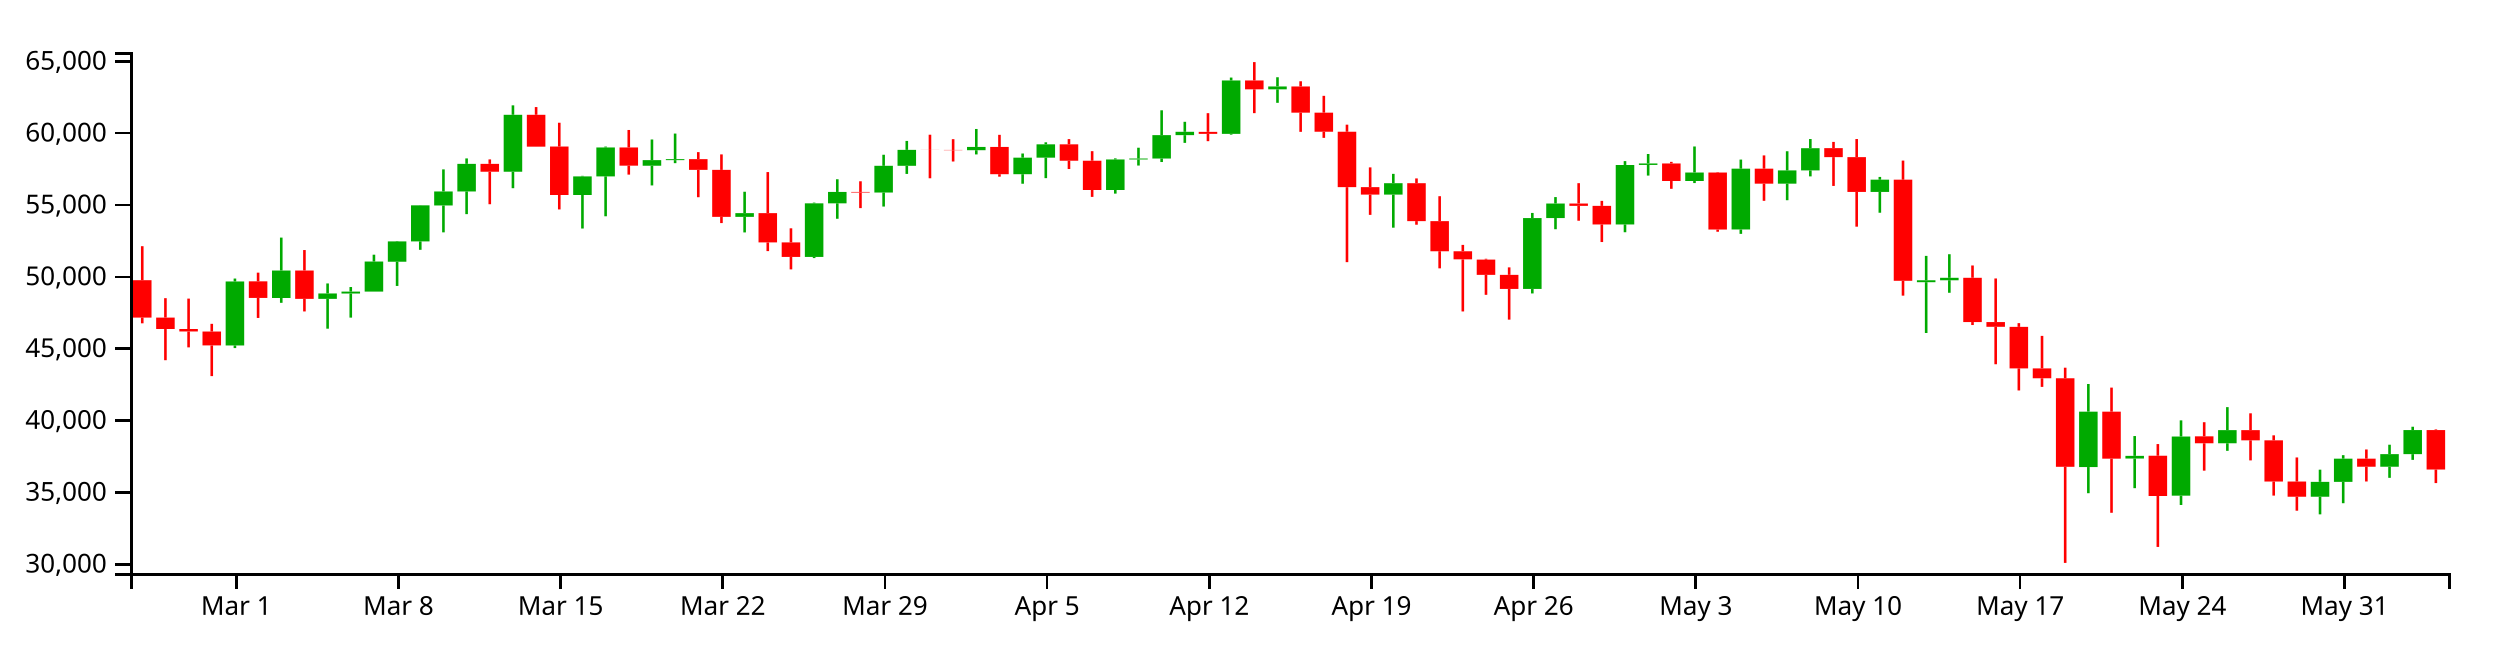
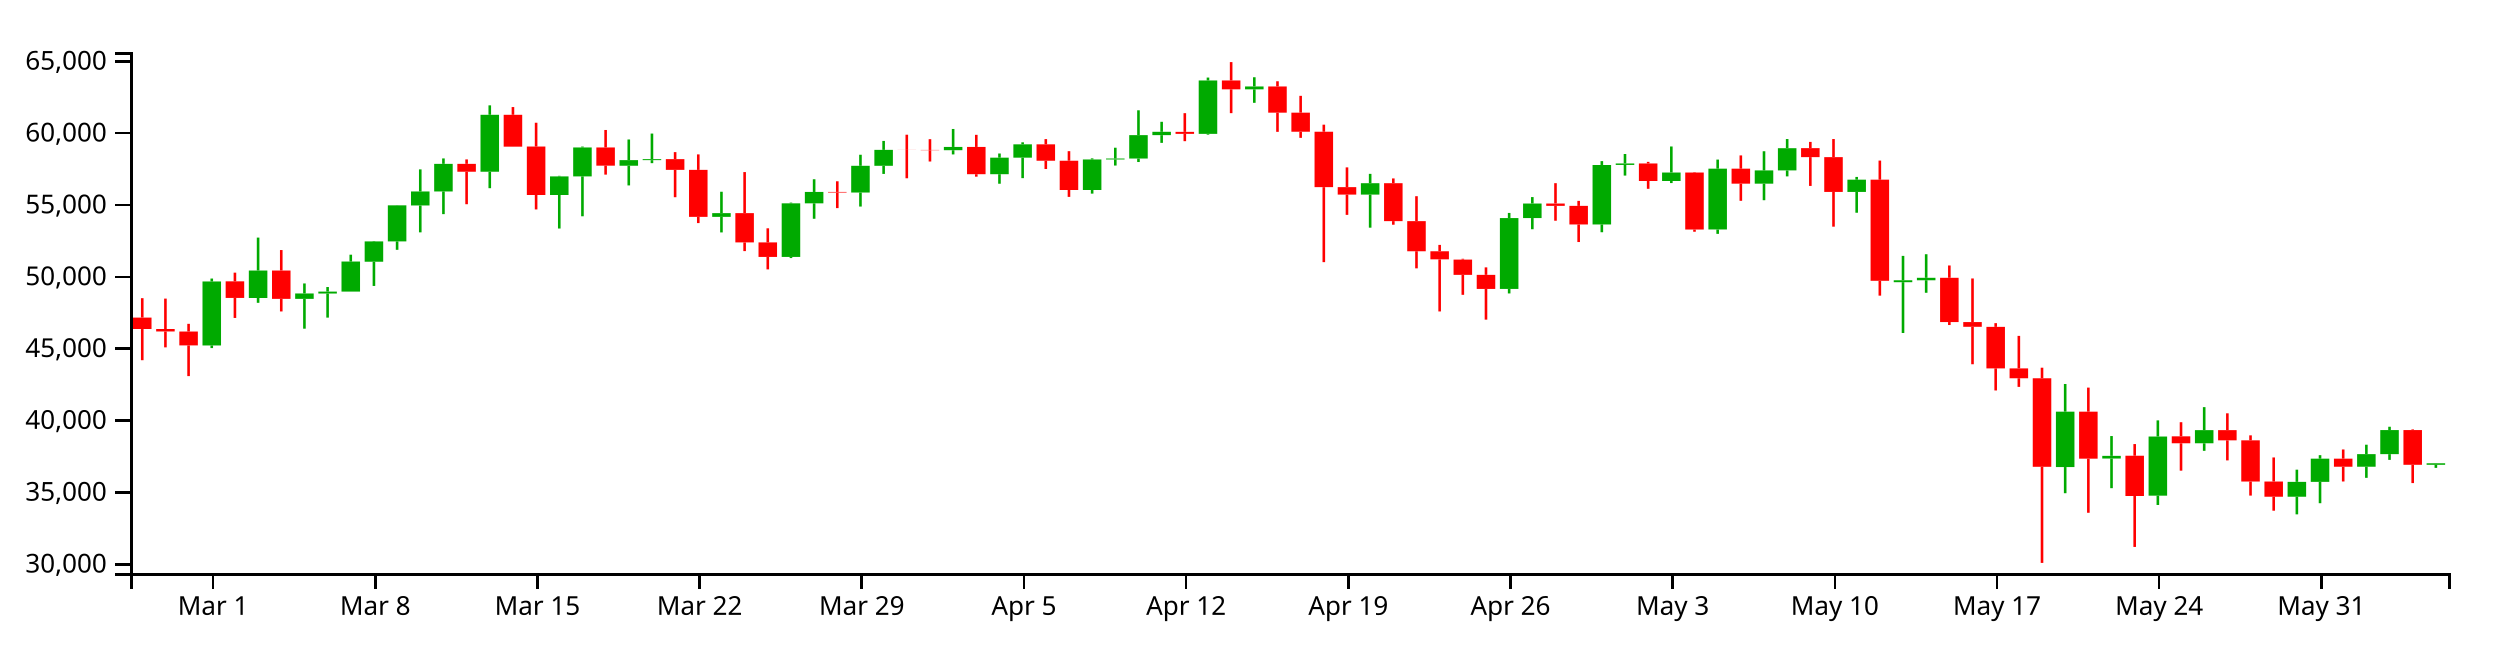
<svg xmlns="http://www.w3.org/2000/svg" version="1.1" width="960" height="250">
  <g transform="translate(50,20)">
    <style>.axis path,.axis line{fill:none;stroke:#000;shape-rendering:crispEdges;}path.candle{stroke:#000000;}path.candle.body{stroke-width:0;}path.candle.up{fill:#00AA00;stroke:#00AA00;}path.candle.down{fill:#FF0000;stroke:#FF0000;}</style>
    <g class="candlestick">
      <g class="data">
-         <path class="candle body up" d="M 36.653 112.651 l 7.117 0 L 43.77 88.082 l -7.117 0 L 36.653 112.651 M 54.446 94.429 l 7.117 0 L 61.563 83.876 l -7.117 0 L 54.446 94.429 M 72.239 94.774 l 7.117 0 L 79.356 92.691 l -7.117 0 L 72.239 94.774 M 81.136 92.718 l 7.117 0 L 88.253 91.971 l -7.117 0 L 81.136 92.718 M 90.032 91.971 l 7.117 0 L 97.149 80.442 l -7.117 0 L 90.032 91.971 M 98.928 80.512 l 7.117 0 L 106.046 72.698 l -7.117 0 L 98.928 80.512 M 107.825 72.698 l 7.117 0 L 114.942 58.853 l -7.117 0 L 107.825 72.698 M 116.721 58.907 l 7.117 0 L 123.838 53.517 l -7.117 0 L 116.721 58.907 M 125.618 53.517 l 7.117 0 L 132.735 42.915 l -7.117 0 L 125.618 53.517 M 143.411 45.957 l 7.117 0 L 150.528 24.071 l -7.117 0 L 143.411 45.957 M 170.1 54.877 l 7.117 0 L 177.217 47.728 l -7.117 0 L 170.1 54.877 M 178.996 47.728 l 7.117 0 L 186.114 36.626 l -7.117 0 L 178.996 47.728 M 196.789 43.644 l 7.117 0 L 203.906 41.498 l -7.117 0 L 196.789 43.644 M 205.686 41.498 l 7.117 0 L 212.803 41.099 l -7.117 0 L 205.686 41.498 M 232.375 63.274 l 7.117 0 L 239.492 61.852 l -7.117 0 L 232.375 63.274 M 259.064 78.665 l 7.117 0 L 266.182 58.075 l -7.117 0 L 259.064 78.665 M 267.961 58.075 l 7.117 0 L 275.078 53.707 l -7.117 0 L 267.961 58.075 M 285.754 53.925 l 7.117 0 L 292.871 43.675 l -7.117 0 L 285.754 53.925 M 294.65 43.675 l 7.117 0 L 301.767 37.544 l -7.117 0 L 294.65 43.675 M 321.339 37.688 l 7.117 0 L 328.457 36.422 l -7.117 0 L 321.339 37.688 M 339.132 46.894 l 7.117 0 L 346.25 40.549 l -7.117 0 L 339.132 46.894 M 348.029 40.549 l 7.117 0 L 355.146 35.429 l -7.117 0 L 348.029 40.549 M 374.718 52.955 l 7.117 0 L 381.835 41.236 l -7.117 0 L 374.718 52.955 M 383.615 41.236 l 7.117 0 L 390.732 40.877 l -7.117 0 L 383.615 41.236 M 392.511 40.877 l 7.117 0 L 399.628 31.902 l -7.117 0 L 392.511 40.877 M 401.407 31.902 l 7.117 0 L 408.525 30.615 l -7.117 0 L 401.407 31.902 M 419.2 31.401 l 7.117 0 L 426.317 10.903 l -7.117 0 L 419.2 31.401 M 436.993 14.299 l 7.117 0 L 444.11 13.193 l -7.117 0 L 436.993 14.299 M 481.475 54.722 l 7.117 0 L 488.593 50.353 l -7.117 0 L 481.475 54.722 M 534.854 90.953 l 7.117 0 L 541.971 63.726 l -7.117 0 L 534.854 90.953 M 543.75 63.726 l 7.117 0 L 550.868 58.15 l -7.117 0 L 543.75 63.726 M 570.44 66.189 l 7.117 0 L 577.557 43.35 l -7.117 0 L 570.44 66.189 M 579.336 43.334 l 7.117 0 L 586.453 42.765 l -7.117 0 L 579.336 43.334 M 597.129 49.508 l 7.117 0 L 604.246 46.246 l -7.117 0 L 597.129 49.508 M 614.922 68.119 l 7.117 0 L 622.039 44.775 l -7.117 0 L 614.922 68.119 M 632.715 50.526 l 7.117 0 L 639.832 45.444 l -7.117 0 L 632.715 50.526 M 641.611 45.44 l 7.117 0 L 648.729 36.907 l -7.117 0 L 641.611 45.44 M 668.301 53.713 l 7.117 0 L 675.418 49.001 l -7.117 0 L 668.301 53.713 M 686.094 88.357 l 7.117 0 L 693.211 87.619 l -7.117 0 L 686.094 88.357 M 694.99 87.614 l 7.117 0 L 702.107 86.678 l -7.117 0 L 694.99 87.614 M 748.369 159.345 l 7.117 0 L 755.486 138.073 l -7.117 0 L 748.369 159.345 M 766.162 156.078 l 7.117 0 L 773.279 155.05 l -7.117 0 L 766.162 156.078 M 783.954 170.324 l 7.117 0 L 791.072 147.62 l -7.117 0 L 783.954 170.324 M 801.747 150.222 l 7.117 0 L 808.864 145.161 l -7.117 0 L 801.747 150.222 M 837.333 170.745 l 7.117 0 L 844.45 165.028 l -7.117 0 L 837.333 170.745 M 846.23 165.028 l 7.117 0 L 853.347 156.131 l -7.117 0 L 846.23 165.028 M 864.022 159.215 l 7.117 0 L 871.14 154.393 l -7.117 0 L 864.022 159.215 M 872.919 154.393 l 7.117 0 L 880.036 145.134 l -7.117 0 L 872.919 154.393" />
-         <path class="candle body down" d="M 1.068 87.59 l 7.117 0 L 8.185 101.949 l -7.117 0 L 1.068 87.59 M 9.964 101.949 l 7.117 0 L 17.081 106.346 l -7.117 0 L 9.964 101.949 M 18.86 106.346 l 7.117 0 L 25.978 107.286 l -7.117 0 L 18.86 106.346 M 27.757 107.302 l 7.117 0 L 34.874 112.643 l -7.117 0 L 27.757 107.302 M 45.55 88.034 l 7.117 0 L 52.667 94.407 l -7.117 0 L 45.55 88.034 M 63.343 83.876 l 7.117 0 L 70.46 94.774 l -7.117 0 L 63.343 83.876 M 134.514 42.915 l 7.117 0 L 141.631 45.957 l -7.117 0 L 134.514 42.915 M 152.307 24.071 l 7.117 0 L 159.424 36.321 l -7.117 0 L 152.307 24.071 M 161.204 36.278 l 7.117 0 L 168.321 54.877 l -7.117 0 L 161.204 36.278 M 187.893 36.626 l 7.117 0 L 195.01 43.605 l -7.117 0 L 187.893 36.626 M 214.582 41.111 l 7.117 0 L 221.699 45.241 l -7.117 0 L 214.582 41.111 M 223.479 45.241 l 7.117 0 L 230.596 63.274 l -7.117 0 L 223.479 45.241 M 241.271 61.842 l 7.117 0 L 248.389 73.093 l -7.117 0 L 241.271 61.842 M 250.168 73.093 l 7.117 0 L 257.285 78.665 l -7.117 0 L 250.168 73.093 M 276.857 53.707 l 7.117 0 L 283.974 53.925 l -7.117 0 L 276.857 53.707 M 303.547 37.544 l 7.117 0 L 310.664 37.577 l -7.117 0 L 303.547 37.544 M 312.443 37.583 l 7.117 0 L 319.56 37.688 l -7.117 0 L 312.443 37.583 M 330.236 36.422 l 7.117 0 L 337.353 46.894 l -7.117 0 L 330.236 36.422 M 356.925 35.429 l 7.117 0 L 364.042 41.712 l -7.117 0 L 356.925 35.429 M 365.822 41.718 l 7.117 0 L 372.939 52.955 l -7.117 0 L 365.822 41.718 M 410.304 30.635 l 7.117 0 L 417.421 31.401 l -7.117 0 L 410.304 30.635 M 428.097 10.903 l 7.117 0 L 435.214 14.299 l -7.117 0 L 428.097 10.903 M 445.89 13.2 l 7.117 0 L 453.007 23.263 l -7.117 0 L 445.89 13.2 M 454.786 23.263 l 7.117 0 L 461.903 30.591 l -7.117 0 L 454.786 23.263 M 463.683 30.591 l 7.117 0 L 470.8 51.871 l -7.117 0 L 463.683 30.591 M 472.579 51.871 l 7.117 0 L 479.696 54.722 l -7.117 0 L 472.579 51.871 M 490.372 50.353 l 7.117 0 L 497.489 64.905 l -7.117 0 L 490.372 50.353 M 499.268 64.905 l 7.117 0 L 506.385 76.474 l -7.117 0 L 499.268 64.905 M 508.165 76.474 l 7.117 0 L 515.282 79.595 l -7.117 0 L 508.165 76.474 M 517.061 79.676 l 7.117 0 L 524.178 85.539 l -7.117 0 L 517.061 79.676 M 525.958 85.539 l 7.117 0 L 533.075 90.953 l -7.117 0 L 525.958 85.539 M 552.647 58.15 l 7.117 0 L 559.764 59.064 l -7.117 0 L 552.647 58.15 M 561.543 59.064 l 7.117 0 L 568.661 66.189 l -7.117 0 L 561.543 59.064 M 588.233 42.781 l 7.117 0 L 595.35 49.508 l -7.117 0 L 588.233 42.781 M 606.026 46.246 l 7.117 0 L 613.143 68.147 l -7.117 0 L 606.026 46.246 M 623.818 44.775 l 7.117 0 L 630.936 50.526 l -7.117 0 L 623.818 44.775 M 650.508 36.882 l 7.117 0 L 657.625 40.334 l -7.117 0 L 650.508 36.882 M 659.404 40.334 l 7.117 0 L 666.521 53.713 l -7.117 0 L 659.404 40.334 M 677.197 49.001 l 7.117 0 L 684.314 87.838 l -7.117 0 L 677.197 49.001 M 703.886 86.663 l 7.117 0 L 711.004 103.664 l -7.117 0 L 703.886 86.663 M 712.783 103.664 l 7.117 0 L 719.9 105.493 l -7.117 0 L 712.783 103.664 M 721.679 105.518 l 7.117 0 L 728.796 121.457 l -7.117 0 L 721.679 105.518 M 730.576 121.458 l 7.117 0 L 737.693 125.255 l -7.117 0 L 730.576 121.458 M 739.472 125.255 l 7.117 0 L 746.589 159.241 l -7.117 0 L 739.472 125.255 M 757.265 138.08 l 7.117 0 L 764.382 156.141 l -7.117 0 L 757.265 138.08 M 775.058 155.001 l 7.117 0 L 782.175 170.468 l -7.117 0 L 775.058 155.001 M 792.851 147.539 l 7.117 0 L 799.968 150.222 l -7.117 0 L 792.851 147.539 M 810.644 145.161 l 7.117 0 L 817.761 149.089 l -7.117 0 L 810.644 145.161 M 819.54 149.089 l 7.117 0 L 826.657 164.905 l -7.117 0 L 819.54 149.089 M 828.437 164.915 l 7.117 0 L 835.554 170.745 l -7.117 0 L 828.437 164.915 M 855.126 156.131 l 7.117 0 L 862.243 159.225 l -7.117 0 L 855.126 156.131 M 881.815 145.135 l 7.117 0 L 888.932 160.302 l -7.117 0 L 881.815 145.135" />
+         <path class="candle body up" d="M 27.757 112.651 l 7.117 0 L 34.874 88.082 l -7.117 0 L 27.757 112.651 M 45.55 94.429 l 7.117 0 L 52.667 83.876 l -7.117 0 L 45.55 94.429 M 63.343 94.774 l 7.117 0 L 70.46 92.691 l -7.117 0 L 63.343 94.774 M 72.239 92.718 l 7.117 0 L 79.356 91.971 l -7.117 0 L 72.239 92.718 M 81.136 91.971 l 7.117 0 L 88.253 80.442 l -7.117 0 L 81.136 91.971 M 90.032 80.512 l 7.117 0 L 97.149 72.698 l -7.117 0 L 90.032 80.512 M 98.928 72.698 l 7.117 0 L 106.046 58.853 l -7.117 0 L 98.928 72.698 M 107.825 58.907 l 7.117 0 L 114.942 53.517 l -7.117 0 L 107.825 58.907 M 116.721 53.517 l 7.117 0 L 123.838 42.915 l -7.117 0 L 116.721 53.517 M 134.514 45.957 l 7.117 0 L 141.631 24.071 l -7.117 0 L 134.514 45.957 M 161.204 54.877 l 7.117 0 L 168.321 47.728 l -7.117 0 L 161.204 54.877 M 170.1 47.728 l 7.117 0 L 177.217 36.626 l -7.117 0 L 170.1 47.728 M 187.893 43.644 l 7.117 0 L 195.01 41.498 l -7.117 0 L 187.893 43.644 M 196.789 41.498 l 7.117 0 L 203.906 41.099 l -7.117 0 L 196.789 41.498 M 223.479 63.274 l 7.117 0 L 230.596 61.852 l -7.117 0 L 223.479 63.274 M 250.168 78.665 l 7.117 0 L 257.285 58.075 l -7.117 0 L 250.168 78.665 M 259.064 58.075 l 7.117 0 L 266.182 53.707 l -7.117 0 L 259.064 58.075 M 276.857 53.925 l 7.117 0 L 283.974 43.675 l -7.117 0 L 276.857 53.925 M 285.754 43.675 l 7.117 0 L 292.871 37.544 l -7.117 0 L 285.754 43.675 M 312.443 37.688 l 7.117 0 L 319.56 36.422 l -7.117 0 L 312.443 37.688 M 330.236 46.894 l 7.117 0 L 337.353 40.549 l -7.117 0 L 330.236 46.894 M 339.132 40.549 l 7.117 0 L 346.25 35.429 l -7.117 0 L 339.132 40.549 M 365.822 52.955 l 7.117 0 L 372.939 41.236 l -7.117 0 L 365.822 52.955 M 374.718 41.236 l 7.117 0 L 381.835 40.877 l -7.117 0 L 374.718 41.236 M 383.615 40.877 l 7.117 0 L 390.732 31.902 l -7.117 0 L 383.615 40.877 M 392.511 31.902 l 7.117 0 L 399.628 30.615 l -7.117 0 L 392.511 31.902 M 410.304 31.401 l 7.117 0 L 417.421 10.903 l -7.117 0 L 410.304 31.401 M 428.097 14.299 l 7.117 0 L 435.214 13.193 l -7.117 0 L 428.097 14.299 M 472.579 54.722 l 7.117 0 L 479.696 50.353 l -7.117 0 L 472.579 54.722 M 525.958 90.953 l 7.117 0 L 533.075 63.726 l -7.117 0 L 525.958 90.953 M 534.854 63.726 l 7.117 0 L 541.971 58.15 l -7.117 0 L 534.854 63.726 M 561.543 66.189 l 7.117 0 L 568.661 43.35 l -7.117 0 L 561.543 66.189 M 570.44 43.334 l 7.117 0 L 577.557 42.765 l -7.117 0 L 570.44 43.334 M 588.233 49.508 l 7.117 0 L 595.35 46.246 l -7.117 0 L 588.233 49.508 M 606.026 68.119 l 7.117 0 L 613.143 44.775 l -7.117 0 L 606.026 68.119 M 623.818 50.526 l 7.117 0 L 630.936 45.444 l -7.117 0 L 623.818 50.526 M 632.715 45.44 l 7.117 0 L 639.832 36.907 l -7.117 0 L 632.715 45.44 M 659.404 53.713 l 7.117 0 L 666.521 49.001 l -7.117 0 L 659.404 53.713 M 677.197 88.357 l 7.117 0 L 684.314 87.619 l -7.117 0 L 677.197 88.357 M 686.094 87.614 l 7.117 0 L 693.211 86.678 l -7.117 0 L 686.094 87.614 M 739.472 159.345 l 7.117 0 L 746.589 138.073 l -7.117 0 L 739.472 159.345 M 757.265 156.078 l 7.117 0 L 764.382 155.05 l -7.117 0 L 757.265 156.078 M 775.058 170.324 l 7.117 0 L 782.175 147.62 l -7.117 0 L 775.058 170.324 M 792.851 150.222 l 7.117 0 L 799.968 145.161 l -7.117 0 L 792.851 150.222 M 828.437 170.745 l 7.117 0 L 835.554 165.028 l -7.117 0 L 828.437 170.745 M 837.333 165.028 l 7.117 0 L 844.45 156.131 l -7.117 0 L 837.333 165.028 M 855.126 159.215 l 7.117 0 L 862.243 154.393 l -7.117 0 L 855.126 159.215 M 864.022 154.393 l 7.117 0 L 871.14 145.134 l -7.117 0 L 864.022 154.393 M 881.815 158.474 l 7.117 0 L 888.932 157.889 l -7.117 0 L 881.815 158.474" />
+         <path class="candle body down" d="M 1.068 101.949 l 7.117 0 L 8.185 106.346 l -7.117 0 L 1.068 101.949 M 9.964 106.346 l 7.117 0 L 17.081 107.286 l -7.117 0 L 9.964 106.346 M 18.86 107.302 l 7.117 0 L 25.978 112.643 l -7.117 0 L 18.86 107.302 M 36.653 88.034 l 7.117 0 L 43.77 94.407 l -7.117 0 L 36.653 88.034 M 54.446 83.876 l 7.117 0 L 61.563 94.774 l -7.117 0 L 54.446 83.876 M 125.618 42.915 l 7.117 0 L 132.735 45.957 l -7.117 0 L 125.618 42.915 M 143.411 24.071 l 7.117 0 L 150.528 36.321 l -7.117 0 L 143.411 24.071 M 152.307 36.278 l 7.117 0 L 159.424 54.877 l -7.117 0 L 152.307 36.278 M 178.996 36.626 l 7.117 0 L 186.114 43.605 l -7.117 0 L 178.996 36.626 M 205.686 41.111 l 7.117 0 L 212.803 45.241 l -7.117 0 L 205.686 41.111 M 214.582 45.241 l 7.117 0 L 221.699 63.274 l -7.117 0 L 214.582 45.241 M 232.375 61.842 l 7.117 0 L 239.492 73.093 l -7.117 0 L 232.375 61.842 M 241.271 73.093 l 7.117 0 L 248.389 78.665 l -7.117 0 L 241.271 73.093 M 267.961 53.707 l 7.117 0 L 275.078 53.925 l -7.117 0 L 267.961 53.707 M 294.65 37.544 l 7.117 0 L 301.767 37.577 l -7.117 0 L 294.65 37.544 M 303.547 37.583 l 7.117 0 L 310.664 37.688 l -7.117 0 L 303.547 37.583 M 321.339 36.422 l 7.117 0 L 328.457 46.894 l -7.117 0 L 321.339 36.422 M 348.029 35.429 l 7.117 0 L 355.146 41.712 l -7.117 0 L 348.029 35.429 M 356.925 41.718 l 7.117 0 L 364.042 52.955 l -7.117 0 L 356.925 41.718 M 401.407 30.635 l 7.117 0 L 408.525 31.401 l -7.117 0 L 401.407 30.635 M 419.2 10.903 l 7.117 0 L 426.317 14.299 l -7.117 0 L 419.2 10.903 M 436.993 13.2 l 7.117 0 L 444.11 23.263 l -7.117 0 L 436.993 13.2 M 445.89 23.263 l 7.117 0 L 453.007 30.591 l -7.117 0 L 445.89 23.263 M 454.786 30.591 l 7.117 0 L 461.903 51.871 l -7.117 0 L 454.786 30.591 M 463.683 51.871 l 7.117 0 L 470.8 54.722 l -7.117 0 L 463.683 51.871 M 481.475 50.353 l 7.117 0 L 488.593 64.905 l -7.117 0 L 481.475 50.353 M 490.372 64.905 l 7.117 0 L 497.489 76.474 l -7.117 0 L 490.372 64.905 M 499.268 76.474 l 7.117 0 L 506.385 79.595 l -7.117 0 L 499.268 76.474 M 508.165 79.676 l 7.117 0 L 515.282 85.539 l -7.117 0 L 508.165 79.676 M 517.061 85.539 l 7.117 0 L 524.178 90.953 l -7.117 0 L 517.061 85.539 M 543.75 58.15 l 7.117 0 L 550.868 59.064 l -7.117 0 L 543.75 58.15 M 552.647 59.064 l 7.117 0 L 559.764 66.189 l -7.117 0 L 552.647 59.064 M 579.336 42.781 l 7.117 0 L 586.453 49.508 l -7.117 0 L 579.336 42.781 M 597.129 46.246 l 7.117 0 L 604.246 68.147 l -7.117 0 L 597.129 46.246 M 614.922 44.775 l 7.117 0 L 622.039 50.526 l -7.117 0 L 614.922 44.775 M 641.611 36.882 l 7.117 0 L 648.729 40.334 l -7.117 0 L 641.611 36.882 M 650.508 40.334 l 7.117 0 L 657.625 53.713 l -7.117 0 L 650.508 40.334 M 668.301 49.001 l 7.117 0 L 675.418 87.838 l -7.117 0 L 668.301 49.001 M 694.99 86.663 l 7.117 0 L 702.107 103.664 l -7.117 0 L 694.99 86.663 M 703.886 103.664 l 7.117 0 L 711.004 105.493 l -7.117 0 L 703.886 103.664 M 712.783 105.518 l 7.117 0 L 719.9 121.457 l -7.117 0 L 712.783 105.518 M 721.679 121.458 l 7.117 0 L 728.796 125.255 l -7.117 0 L 721.679 121.458 M 730.576 125.255 l 7.117 0 L 737.693 159.241 l -7.117 0 L 730.576 125.255 M 748.369 138.08 l 7.117 0 L 755.486 156.141 l -7.117 0 L 748.369 138.08 M 766.162 155.001 l 7.117 0 L 773.279 170.468 l -7.117 0 L 766.162 155.001 M 783.954 147.539 l 7.117 0 L 791.072 150.222 l -7.117 0 L 783.954 147.539 M 801.747 145.161 l 7.117 0 L 808.864 149.089 l -7.117 0 L 801.747 145.161 M 810.644 149.089 l 7.117 0 L 817.761 164.905 l -7.117 0 L 810.644 149.089 M 819.54 164.915 l 7.117 0 L 826.657 170.745 l -7.117 0 L 819.54 164.915 M 846.23 156.131 l 7.117 0 L 853.347 159.225 l -7.117 0 L 846.23 156.131 M 872.919 145.135 l 7.117 0 L 880.036 158.475 l -7.117 0 L 872.919 145.135" />
        <path class="candle body equal" />
-         <path class="candle wick up" d="M 40.212 86.962 L 40.212 88.082 M 40.212 112.651 L 40.212 113.664 M 58.005 71.237 L 58.005 83.876 M 58.005 94.429 L 58.005 96.283 M 75.798 88.844 L 75.798 92.691 M 75.798 94.774 L 75.798 106.218 M 84.694 90.217 L 84.694 91.971 M 84.694 92.718 L 84.694 101.97 M 93.591 77.803 L 93.591 80.442 M 93.591 91.971 L 93.591 91.971 M 102.487 72.546 L 102.487 72.698 M 102.487 80.512 L 102.487 89.805 M 111.383 58.795 L 111.383 58.853 M 111.383 72.698 L 111.383 75.93 M 120.28 45.042 L 120.28 53.517 M 120.28 58.907 L 120.28 69.223 M 129.176 40.836 L 129.176 42.915 M 129.176 53.517 L 129.176 62.228 M 146.969 20.454 L 146.969 24.071 M 146.969 45.957 L 146.969 52.267 M 173.659 47.521 L 173.659 47.728 M 173.659 54.877 L 173.659 67.754 M 182.555 36.285 L 182.555 36.626 M 182.555 47.728 L 182.555 63.051 M 200.348 33.564 L 200.348 41.498 M 200.348 43.644 L 200.348 51.204 M 209.244 31.29 L 209.244 41.099 M 209.244 41.498 L 209.244 42.655 M 235.934 53.631 L 235.934 61.852 M 235.934 63.274 L 235.934 69.251 M 262.623 57.81 L 262.623 58.075 M 262.623 78.665 L 262.623 79.102 M 271.519 48.834 L 271.519 53.707 M 271.519 58.075 L 271.519 64.009 M 289.312 39.424 L 289.312 43.675 M 289.312 53.925 L 289.312 59.319 M 298.209 34.115 L 298.209 37.544 M 298.209 43.675 L 298.209 46.787 M 324.898 29.525 L 324.898 36.422 M 324.898 37.688 L 324.898 39.299 M 342.691 38.944 L 342.691 40.549 M 342.691 46.894 L 342.691 50.557 M 351.587 34.645 L 351.587 35.429 M 351.587 40.549 L 351.587 48.407 M 378.277 40.817 L 378.277 41.236 M 378.277 52.955 L 378.277 54.354 M 387.173 36.726 L 387.173 40.877 M 387.173 41.236 L 387.173 43.572 M 396.07 22.352 L 396.07 31.902 M 396.07 40.877 L 396.07 42.215 M 404.966 26.771 L 404.966 30.615 M 404.966 31.902 L 404.966 34.863 M 422.759 9.784 L 422.759 10.903 M 422.759 31.401 L 422.759 31.703 M 440.552 9.662 L 440.552 13.193 M 440.552 14.299 L 440.552 19.483 M 485.034 46.76 L 485.034 50.353 M 485.034 54.722 L 485.034 67.43 M 538.413 61.766 L 538.413 63.726 M 538.413 90.953 L 538.413 92.681 M 547.309 55.678 L 547.309 58.15 M 547.309 63.726 L 547.309 68.026 M 573.998 41.867 L 573.998 43.35 M 573.998 66.189 L 573.998 69.179 M 582.895 39.136 L 582.895 42.765 M 582.895 43.334 L 582.895 47.423 M 600.688 36.248 L 600.688 46.246 M 600.688 49.508 L 600.688 50.298 M 618.481 41.278 L 618.481 44.775 M 618.481 68.119 L 618.481 69.803 M 636.273 38.077 L 636.273 45.444 M 636.273 50.526 L 636.273 56.883 M 645.17 33.387 L 645.17 36.907 M 645.17 45.44 L 645.17 47.733 M 671.859 47.94 L 671.859 49.001 M 671.859 53.713 L 671.859 61.692 M 689.652 78.26 L 689.652 87.619 M 689.652 88.357 L 689.652 107.874 M 698.549 77.621 L 698.549 86.678 M 698.549 87.614 L 698.549 92.426 M 751.927 127.451 L 751.927 138.073 M 751.927 159.345 L 751.927 169.394 M 769.72 147.44 L 769.72 155.05 M 769.72 156.078 L 769.72 167.459 M 787.513 141.42 L 787.513 147.62 M 787.513 170.324 L 787.513 173.913 M 805.306 136.338 L 805.306 145.161 M 805.306 150.222 L 805.306 153.115 M 840.892 160.356 L 840.892 165.028 M 840.892 170.745 L 840.892 177.51 M 849.788 154.778 L 849.788 156.131 M 849.788 165.028 L 849.788 173.235 M 867.581 150.772 L 867.581 154.393 M 867.581 159.215 L 867.581 163.49 M 876.477 143.87 L 876.477 145.134 M 876.477 154.393 L 876.477 156.593" style="stroke-width: 1px;" />
-         <path class="candle wick down" d="M 4.626 74.538 L 4.626 87.59 M 4.626 101.949 L 4.626 104.153 M 13.523 94.498 L 13.523 101.949 M 13.523 106.346 L 13.523 118.319 M 22.419 94.665 L 22.419 106.346 M 22.419 107.286 L 22.419 113.391 M 31.315 104.351 L 31.315 107.302 M 31.315 112.643 L 31.315 124.426 M 49.108 84.7 L 49.108 88.034 M 49.108 94.407 L 49.108 102.093 M 66.901 76.016 L 66.901 83.876 M 66.901 94.774 L 66.901 99.597 M 138.073 41.214 L 138.073 42.915 M 138.073 45.957 L 138.073 58.421 M 155.866 21.112 L 155.866 24.071 M 155.866 36.321 L 155.866 36.329 M 164.762 27.133 L 164.762 36.278 M 164.762 54.877 L 164.762 60.423 M 191.451 29.911 L 191.451 36.626 M 191.451 43.605 L 191.451 47.054 M 218.141 38.413 L 218.141 41.111 M 218.141 45.241 L 218.141 55.732 M 227.037 39.287 L 227.037 45.241 M 227.037 63.274 L 227.037 65.664 M 244.83 46.077 L 244.83 61.842 M 244.83 73.093 L 244.83 76.424 M 253.727 67.667 L 253.727 73.093 M 253.727 78.665 L 253.727 83.444 M 280.416 49.61 L 280.416 53.707 M 280.416 53.925 L 280.416 59.916 M 307.105 31.732 L 307.105 37.544 M 307.105 37.577 L 307.105 48.455 M 316.002 33.442 L 316.002 37.583 M 316.002 37.688 L 316.002 42.019 M 333.794 31.777 L 333.794 36.422 M 333.794 46.894 L 333.794 47.843 M 360.484 33.413 L 360.484 35.429 M 360.484 41.712 L 360.484 44.902 M 369.38 38.049 L 369.38 41.718 M 369.38 52.955 L 369.38 55.606 M 413.862 23.455 L 413.862 30.635 M 413.862 31.401 L 413.862 34.211 M 431.655 3.846 L 431.655 10.903 M 431.655 14.299 L 431.655 23.45 M 449.448 11.203 L 449.448 13.2 M 449.448 23.263 L 449.448 30.628 M 458.345 16.801 L 458.345 23.263 M 458.345 30.591 L 458.345 32.941 M 467.241 27.875 L 467.241 30.591 M 467.241 51.871 L 467.241 80.665 M 476.138 44.274 L 476.138 51.871 M 476.138 54.722 L 476.138 62.511 M 493.93 48.517 L 493.93 50.353 M 493.93 64.905 L 493.93 66.293 M 502.827 55.339 L 502.827 64.905 M 502.827 76.474 L 502.827 83.045 M 511.723 74.041 L 511.723 76.474 M 511.723 79.595 L 511.723 99.597 M 520.62 79.369 L 520.62 79.676 M 520.62 85.539 L 520.62 93.213 M 529.516 82.67 L 529.516 85.539 M 529.516 90.953 L 529.516 102.742 M 556.206 50.337 L 556.206 58.15 M 556.206 59.064 L 556.206 64.764 M 565.102 57.135 L 565.102 59.064 M 565.102 66.189 L 565.102 72.942 M 591.791 42.154 L 591.791 42.781 M 591.791 49.508 L 591.791 52.504 M 609.584 46.077 L 609.584 46.246 M 609.584 68.147 L 609.584 68.993 M 627.377 39.677 L 627.377 44.775 M 627.377 50.526 L 627.377 57.112 M 654.066 34.49 L 654.066 36.882 M 654.066 40.334 L 654.066 51.398 M 662.963 33.387 L 662.963 40.334 M 662.963 53.713 L 662.963 67.044 M 680.756 41.663 L 680.756 49.001 M 680.756 87.838 L 680.756 93.528 M 707.445 81.941 L 707.445 86.663 M 707.445 103.664 L 707.445 104.811 M 716.341 86.93 L 716.341 103.664 M 716.341 105.493 L 716.341 119.872 M 725.238 104.088 L 725.238 105.518 M 725.238 121.457 L 725.238 129.938 M 734.134 108.981 L 734.134 121.458 M 734.134 125.255 L 734.134 128.564 M 743.031 121.199 L 743.031 125.255 M 743.031 159.241 L 743.031 196.154 M 760.824 128.84 L 760.824 138.08 M 760.824 156.141 L 760.824 176.909 M 778.617 150.52 L 778.617 155.001 M 778.617 170.468 L 778.617 190.024 M 796.409 142.128 L 796.409 147.539 M 796.409 150.222 L 796.409 160.733 M 814.202 138.71 L 814.202 145.161 M 814.202 149.089 L 814.202 156.79 M 823.099 147.17 L 823.099 149.089 M 823.099 164.905 L 823.099 170.31 M 831.995 155.663 L 831.995 164.915 M 831.995 170.745 L 831.995 176.11 M 858.685 152.594 L 858.685 156.131 M 858.685 159.225 L 858.685 164.892 M 885.374 144.901 L 885.374 145.135 M 885.374 160.302 L 885.374 165.503" style="stroke-width: 1px;" />
+         <path class="candle wick up" d="M 31.315 86.962 L 31.315 88.082 M 31.315 112.651 L 31.315 113.664 M 49.108 71.237 L 49.108 83.876 M 49.108 94.429 L 49.108 96.283 M 66.901 88.844 L 66.901 92.691 M 66.901 94.774 L 66.901 106.218 M 75.798 90.217 L 75.798 91.971 M 75.798 92.718 L 75.798 101.97 M 84.694 77.803 L 84.694 80.442 M 84.694 91.971 L 84.694 91.971 M 93.591 72.546 L 93.591 72.698 M 93.591 80.512 L 93.591 89.805 M 102.487 58.795 L 102.487 58.853 M 102.487 72.698 L 102.487 75.93 M 111.383 45.042 L 111.383 53.517 M 111.383 58.907 L 111.383 69.223 M 120.28 40.836 L 120.28 42.915 M 120.28 53.517 L 120.28 62.228 M 138.073 20.454 L 138.073 24.071 M 138.073 45.957 L 138.073 52.267 M 164.762 47.521 L 164.762 47.728 M 164.762 54.877 L 164.762 67.754 M 173.659 36.285 L 173.659 36.626 M 173.659 47.728 L 173.659 63.051 M 191.451 33.564 L 191.451 41.498 M 191.451 43.644 L 191.451 51.204 M 200.348 31.29 L 200.348 41.099 M 200.348 41.498 L 200.348 42.655 M 227.037 53.631 L 227.037 61.852 M 227.037 63.274 L 227.037 69.251 M 253.727 57.81 L 253.727 58.075 M 253.727 78.665 L 253.727 79.102 M 262.623 48.834 L 262.623 53.707 M 262.623 58.075 L 262.623 64.009 M 280.416 39.424 L 280.416 43.675 M 280.416 53.925 L 280.416 59.319 M 289.312 34.115 L 289.312 37.544 M 289.312 43.675 L 289.312 46.787 M 316.002 29.525 L 316.002 36.422 M 316.002 37.688 L 316.002 39.299 M 333.794 38.944 L 333.794 40.549 M 333.794 46.894 L 333.794 50.557 M 342.691 34.645 L 342.691 35.429 M 342.691 40.549 L 342.691 48.407 M 369.38 40.817 L 369.38 41.236 M 369.38 52.955 L 369.38 54.354 M 378.277 36.726 L 378.277 40.877 M 378.277 41.236 L 378.277 43.572 M 387.173 22.352 L 387.173 31.902 M 387.173 40.877 L 387.173 42.215 M 396.07 26.771 L 396.07 30.615 M 396.07 31.902 L 396.07 34.863 M 413.862 9.784 L 413.862 10.903 M 413.862 31.401 L 413.862 31.703 M 431.655 9.662 L 431.655 13.193 M 431.655 14.299 L 431.655 19.483 M 476.138 46.76 L 476.138 50.353 M 476.138 54.722 L 476.138 67.43 M 529.516 61.766 L 529.516 63.726 M 529.516 90.953 L 529.516 92.681 M 538.413 55.678 L 538.413 58.15 M 538.413 63.726 L 538.413 68.026 M 565.102 41.867 L 565.102 43.35 M 565.102 66.189 L 565.102 69.179 M 573.998 39.136 L 573.998 42.765 M 573.998 43.334 L 573.998 47.423 M 591.791 36.248 L 591.791 46.246 M 591.791 49.508 L 591.791 50.298 M 609.584 41.278 L 609.584 44.775 M 609.584 68.119 L 609.584 69.803 M 627.377 38.077 L 627.377 45.444 M 627.377 50.526 L 627.377 56.883 M 636.273 33.387 L 636.273 36.907 M 636.273 45.44 L 636.273 47.733 M 662.963 47.94 L 662.963 49.001 M 662.963 53.713 L 662.963 61.692 M 680.756 78.26 L 680.756 87.619 M 680.756 88.357 L 680.756 107.874 M 689.652 77.621 L 689.652 86.678 M 689.652 87.614 L 689.652 92.426 M 743.031 127.451 L 743.031 138.073 M 743.031 159.345 L 743.031 169.394 M 760.824 147.44 L 760.824 155.05 M 760.824 156.078 L 760.824 167.459 M 778.617 141.42 L 778.617 147.62 M 778.617 170.324 L 778.617 173.913 M 796.409 136.338 L 796.409 145.161 M 796.409 150.222 L 796.409 153.115 M 831.995 160.356 L 831.995 165.028 M 831.995 170.745 L 831.995 177.51 M 840.892 154.778 L 840.892 156.131 M 840.892 165.028 L 840.892 173.235 M 858.685 150.772 L 858.685 154.393 M 858.685 159.215 L 858.685 163.49 M 867.581 143.87 L 867.581 145.134 M 867.581 154.393 L 867.581 156.593 M 885.374 157.859 L 885.374 157.889 M 885.374 158.474 L 885.374 159.665" style="stroke-width: 1px;" />
+         <path class="candle wick down" d="M 4.626 94.498 L 4.626 101.949 M 4.626 106.346 L 4.626 118.319 M 13.523 94.665 L 13.523 106.346 M 13.523 107.286 L 13.523 113.391 M 22.419 104.351 L 22.419 107.302 M 22.419 112.643 L 22.419 124.426 M 40.212 84.7 L 40.212 88.034 M 40.212 94.407 L 40.212 102.093 M 58.005 76.016 L 58.005 83.876 M 58.005 94.774 L 58.005 99.597 M 129.176 41.214 L 129.176 42.915 M 129.176 45.957 L 129.176 58.421 M 146.969 21.112 L 146.969 24.071 M 146.969 36.321 L 146.969 36.329 M 155.866 27.133 L 155.866 36.278 M 155.866 54.877 L 155.866 60.423 M 182.555 29.911 L 182.555 36.626 M 182.555 43.605 L 182.555 47.054 M 209.244 38.413 L 209.244 41.111 M 209.244 45.241 L 209.244 55.732 M 218.141 39.287 L 218.141 45.241 M 218.141 63.274 L 218.141 65.664 M 235.934 46.077 L 235.934 61.842 M 235.934 73.093 L 235.934 76.424 M 244.83 67.667 L 244.83 73.093 M 244.83 78.665 L 244.83 83.444 M 271.519 49.61 L 271.519 53.707 M 271.519 53.925 L 271.519 59.916 M 298.209 31.732 L 298.209 37.544 M 298.209 37.577 L 298.209 48.455 M 307.105 33.442 L 307.105 37.583 M 307.105 37.688 L 307.105 42.019 M 324.898 31.777 L 324.898 36.422 M 324.898 46.894 L 324.898 47.843 M 351.587 33.413 L 351.587 35.429 M 351.587 41.712 L 351.587 44.902 M 360.484 38.049 L 360.484 41.718 M 360.484 52.955 L 360.484 55.606 M 404.966 23.455 L 404.966 30.635 M 404.966 31.401 L 404.966 34.211 M 422.759 3.846 L 422.759 10.903 M 422.759 14.299 L 422.759 23.45 M 440.552 11.203 L 440.552 13.2 M 440.552 23.263 L 440.552 30.628 M 449.448 16.801 L 449.448 23.263 M 449.448 30.591 L 449.448 32.941 M 458.345 27.875 L 458.345 30.591 M 458.345 51.871 L 458.345 80.665 M 467.241 44.274 L 467.241 51.871 M 467.241 54.722 L 467.241 62.511 M 485.034 48.517 L 485.034 50.353 M 485.034 64.905 L 485.034 66.293 M 493.93 55.339 L 493.93 64.905 M 493.93 76.474 L 493.93 83.045 M 502.827 74.041 L 502.827 76.474 M 502.827 79.595 L 502.827 99.597 M 511.723 79.369 L 511.723 79.676 M 511.723 85.539 L 511.723 93.213 M 520.62 82.67 L 520.62 85.539 M 520.62 90.953 L 520.62 102.742 M 547.309 50.337 L 547.309 58.15 M 547.309 59.064 L 547.309 64.764 M 556.206 57.135 L 556.206 59.064 M 556.206 66.189 L 556.206 72.942 M 582.895 42.154 L 582.895 42.781 M 582.895 49.508 L 582.895 52.504 M 600.688 46.077 L 600.688 46.246 M 600.688 68.147 L 600.688 68.993 M 618.481 39.677 L 618.481 44.775 M 618.481 50.526 L 618.481 57.112 M 645.17 34.49 L 645.17 36.882 M 645.17 40.334 L 645.17 51.398 M 654.066 33.387 L 654.066 40.334 M 654.066 53.713 L 654.066 67.044 M 671.859 41.663 L 671.859 49.001 M 671.859 87.838 L 671.859 93.528 M 698.549 81.941 L 698.549 86.663 M 698.549 103.664 L 698.549 104.811 M 707.445 86.93 L 707.445 103.664 M 707.445 105.493 L 707.445 119.872 M 716.341 104.088 L 716.341 105.518 M 716.341 121.457 L 716.341 129.938 M 725.238 108.981 L 725.238 121.458 M 725.238 125.255 L 725.238 128.564 M 734.134 121.199 L 734.134 125.255 M 734.134 159.241 L 734.134 196.154 M 751.927 128.84 L 751.927 138.08 M 751.927 156.141 L 751.927 176.909 M 769.72 150.52 L 769.72 155.001 M 769.72 170.468 L 769.72 190.024 M 787.513 142.128 L 787.513 147.539 M 787.513 150.222 L 787.513 160.733 M 805.306 138.71 L 805.306 145.161 M 805.306 149.089 L 805.306 156.79 M 814.202 147.17 L 814.202 149.089 M 814.202 164.905 L 814.202 170.31 M 823.099 155.663 L 823.099 164.915 M 823.099 170.745 L 823.099 176.11 M 849.788 152.594 L 849.788 156.131 M 849.788 159.225 L 849.788 164.892 M 876.477 144.901 L 876.477 145.135 M 876.477 158.475 L 876.477 165.503" style="stroke-width: 1px;" />
        <path class="candle wick equal" style="stroke-width: 1px;" />
      </g>
    </g>
    <g class="x axis" transform="translate(0,200)" fill="none" font-size="10" font-family="sans-serif" text-anchor="middle">
      <path class="domain" stroke="#000" d="M0.5,6V0.5H890.5V6" />
-       <g class="tick" opacity="1" transform="translate(40.21192,0)">
+       <g class="tick" opacity="1" transform="translate(31.31547,0)">
        <line stroke="#000" y2="6" x1="0.5" x2="0.5" />
        <text fill="#000" y="9" x="0.5" dy="0.71em">Mar  1</text>
      </g>
-       <g class="tick" opacity="1" transform="translate(102.487,0)">
+       <g class="tick" opacity="1" transform="translate(93.59056,0)">
        <line stroke="#000" y2="6" x1="0.5" x2="0.5" />
        <text fill="#000" y="9" x="0.5" dy="0.71em">Mar  8</text>
      </g>
-       <g class="tick" opacity="1" transform="translate(164.7621,0)">
+       <g class="tick" opacity="1" transform="translate(155.8657,0)">
        <line stroke="#000" y2="6" x1="0.5" x2="0.5" />
        <text fill="#000" y="9" x="0.5" dy="0.71em">Mar 15</text>
      </g>
-       <g class="tick" opacity="1" transform="translate(227.0372,0)">
+       <g class="tick" opacity="1" transform="translate(218.1407,0)">
        <line stroke="#000" y2="6" x1="0.5" x2="0.5" />
        <text fill="#000" y="9" x="0.5" dy="0.71em">Mar 22</text>
      </g>
-       <g class="tick" opacity="1" transform="translate(289.3123,0)">
+       <g class="tick" opacity="1" transform="translate(280.4158,0)">
        <line stroke="#000" y2="6" x1="0.5" x2="0.5" />
        <text fill="#000" y="9" x="0.5" dy="0.71em">Mar 29</text>
      </g>
-       <g class="tick" opacity="1" transform="translate(351.5874,0)">
+       <g class="tick" opacity="1" transform="translate(342.6909,0)">
        <line stroke="#000" y2="6" x1="0.5" x2="0.5" />
        <text fill="#000" y="9" x="0.5" dy="0.71em">Apr  5</text>
      </g>
-       <g class="tick" opacity="1" transform="translate(413.8625,0)">
+       <g class="tick" opacity="1" transform="translate(404.966,0)">
        <line stroke="#000" y2="6" x1="0.5" x2="0.5" />
        <text fill="#000" y="9" x="0.5" dy="0.71em">Apr 12</text>
      </g>
-       <g class="tick" opacity="1" transform="translate(476.1375,0)">
+       <g class="tick" opacity="1" transform="translate(467.2411,0)">
        <line stroke="#000" y2="6" x1="0.5" x2="0.5" />
        <text fill="#000" y="9" x="0.5" dy="0.71em">Apr 19</text>
      </g>
-       <g class="tick" opacity="1" transform="translate(538.4126,0)">
+       <g class="tick" opacity="1" transform="translate(529.5162,0)">
        <line stroke="#000" y2="6" x1="0.5" x2="0.5" />
        <text fill="#000" y="9" x="0.5" dy="0.71em">Apr 26</text>
      </g>
-       <g class="tick" opacity="1" transform="translate(600.6877,0)">
+       <g class="tick" opacity="1" transform="translate(591.7913,0)">
        <line stroke="#000" y2="6" x1="0.5" x2="0.5" />
        <text fill="#000" y="9" x="0.5" dy="0.71em">May  3</text>
      </g>
-       <g class="tick" opacity="1" transform="translate(662.9628,0)">
+       <g class="tick" opacity="1" transform="translate(654.0664,0)">
        <line stroke="#000" y2="6" x1="0.5" x2="0.5" />
        <text fill="#000" y="9" x="0.5" dy="0.71em">May 10</text>
      </g>
-       <g class="tick" opacity="1" transform="translate(725.2379,0)">
+       <g class="tick" opacity="1" transform="translate(716.3415,0)">
        <line stroke="#000" y2="6" x1="0.5" x2="0.5" />
        <text fill="#000" y="9" x="0.5" dy="0.71em">May 17</text>
      </g>
-       <g class="tick" opacity="1" transform="translate(787.513,0)">
+       <g class="tick" opacity="1" transform="translate(778.6166,0)">
        <line stroke="#000" y2="6" x1="0.5" x2="0.5" />
        <text fill="#000" y="9" x="0.5" dy="0.71em">May 24</text>
      </g>
-       <g class="tick" opacity="1" transform="translate(849.7881,0)">
+       <g class="tick" opacity="1" transform="translate(840.8916,0)">
        <line stroke="#000" y2="6" x1="0.5" x2="0.5" />
        <text fill="#000" y="9" x="0.5" dy="0.71em">May 31</text>
      </g>
    </g>
    <g class="y axis" fill="none" font-size="10" font-family="sans-serif" text-anchor="end">
      <path class="domain" stroke="#000" d="M-6,200.5H0.5V0.5H-6" />
      <g class="tick" opacity="1" transform="translate(0,196.1538)">
        <line stroke="#000" x2="-6" y1="0.5" y2="0.5" />
        <text fill="#000" x="-9" y="0.5" dy="0.32em">30,000</text>
      </g>
      <g class="tick" opacity="1" transform="translate(0,168.5662)">
        <line stroke="#000" x2="-6" y1="0.5" y2="0.5" />
        <text fill="#000" x="-9" y="0.5" dy="0.32em">35,000</text>
      </g>
      <g class="tick" opacity="1" transform="translate(0,140.9786)">
        <line stroke="#000" x2="-6" y1="0.5" y2="0.5" />
        <text fill="#000" x="-9" y="0.5" dy="0.32em">40,000</text>
      </g>
      <g class="tick" opacity="1" transform="translate(0,113.391)">
        <line stroke="#000" x2="-6" y1="0.5" y2="0.5" />
        <text fill="#000" x="-9" y="0.5" dy="0.32em">45,000</text>
      </g>
      <g class="tick" opacity="1" transform="translate(0,85.80342)">
        <line stroke="#000" x2="-6" y1="0.5" y2="0.5" />
        <text fill="#000" x="-9" y="0.5" dy="0.32em">50,000</text>
      </g>
      <g class="tick" opacity="1" transform="translate(0,58.21581)">
        <line stroke="#000" x2="-6" y1="0.5" y2="0.5" />
        <text fill="#000" x="-9" y="0.5" dy="0.32em">55,000</text>
      </g>
      <g class="tick" opacity="1" transform="translate(0,30.6282)">
        <line stroke="#000" x2="-6" y1="0.5" y2="0.5" />
        <text fill="#000" x="-9" y="0.5" dy="0.32em">60,000</text>
      </g>
      <g class="tick" opacity="1" transform="translate(0,3.040596)">
        <line stroke="#000" x2="-6" y1="0.5" y2="0.5" />
        <text fill="#000" x="-9" y="0.5" dy="0.32em">65,000</text>
      </g>
      <text transform="rotate(-90)" y="6" dy=".71em" style="text-anchor: end;">Price ($)</text>
    </g>
  </g>
</svg>
